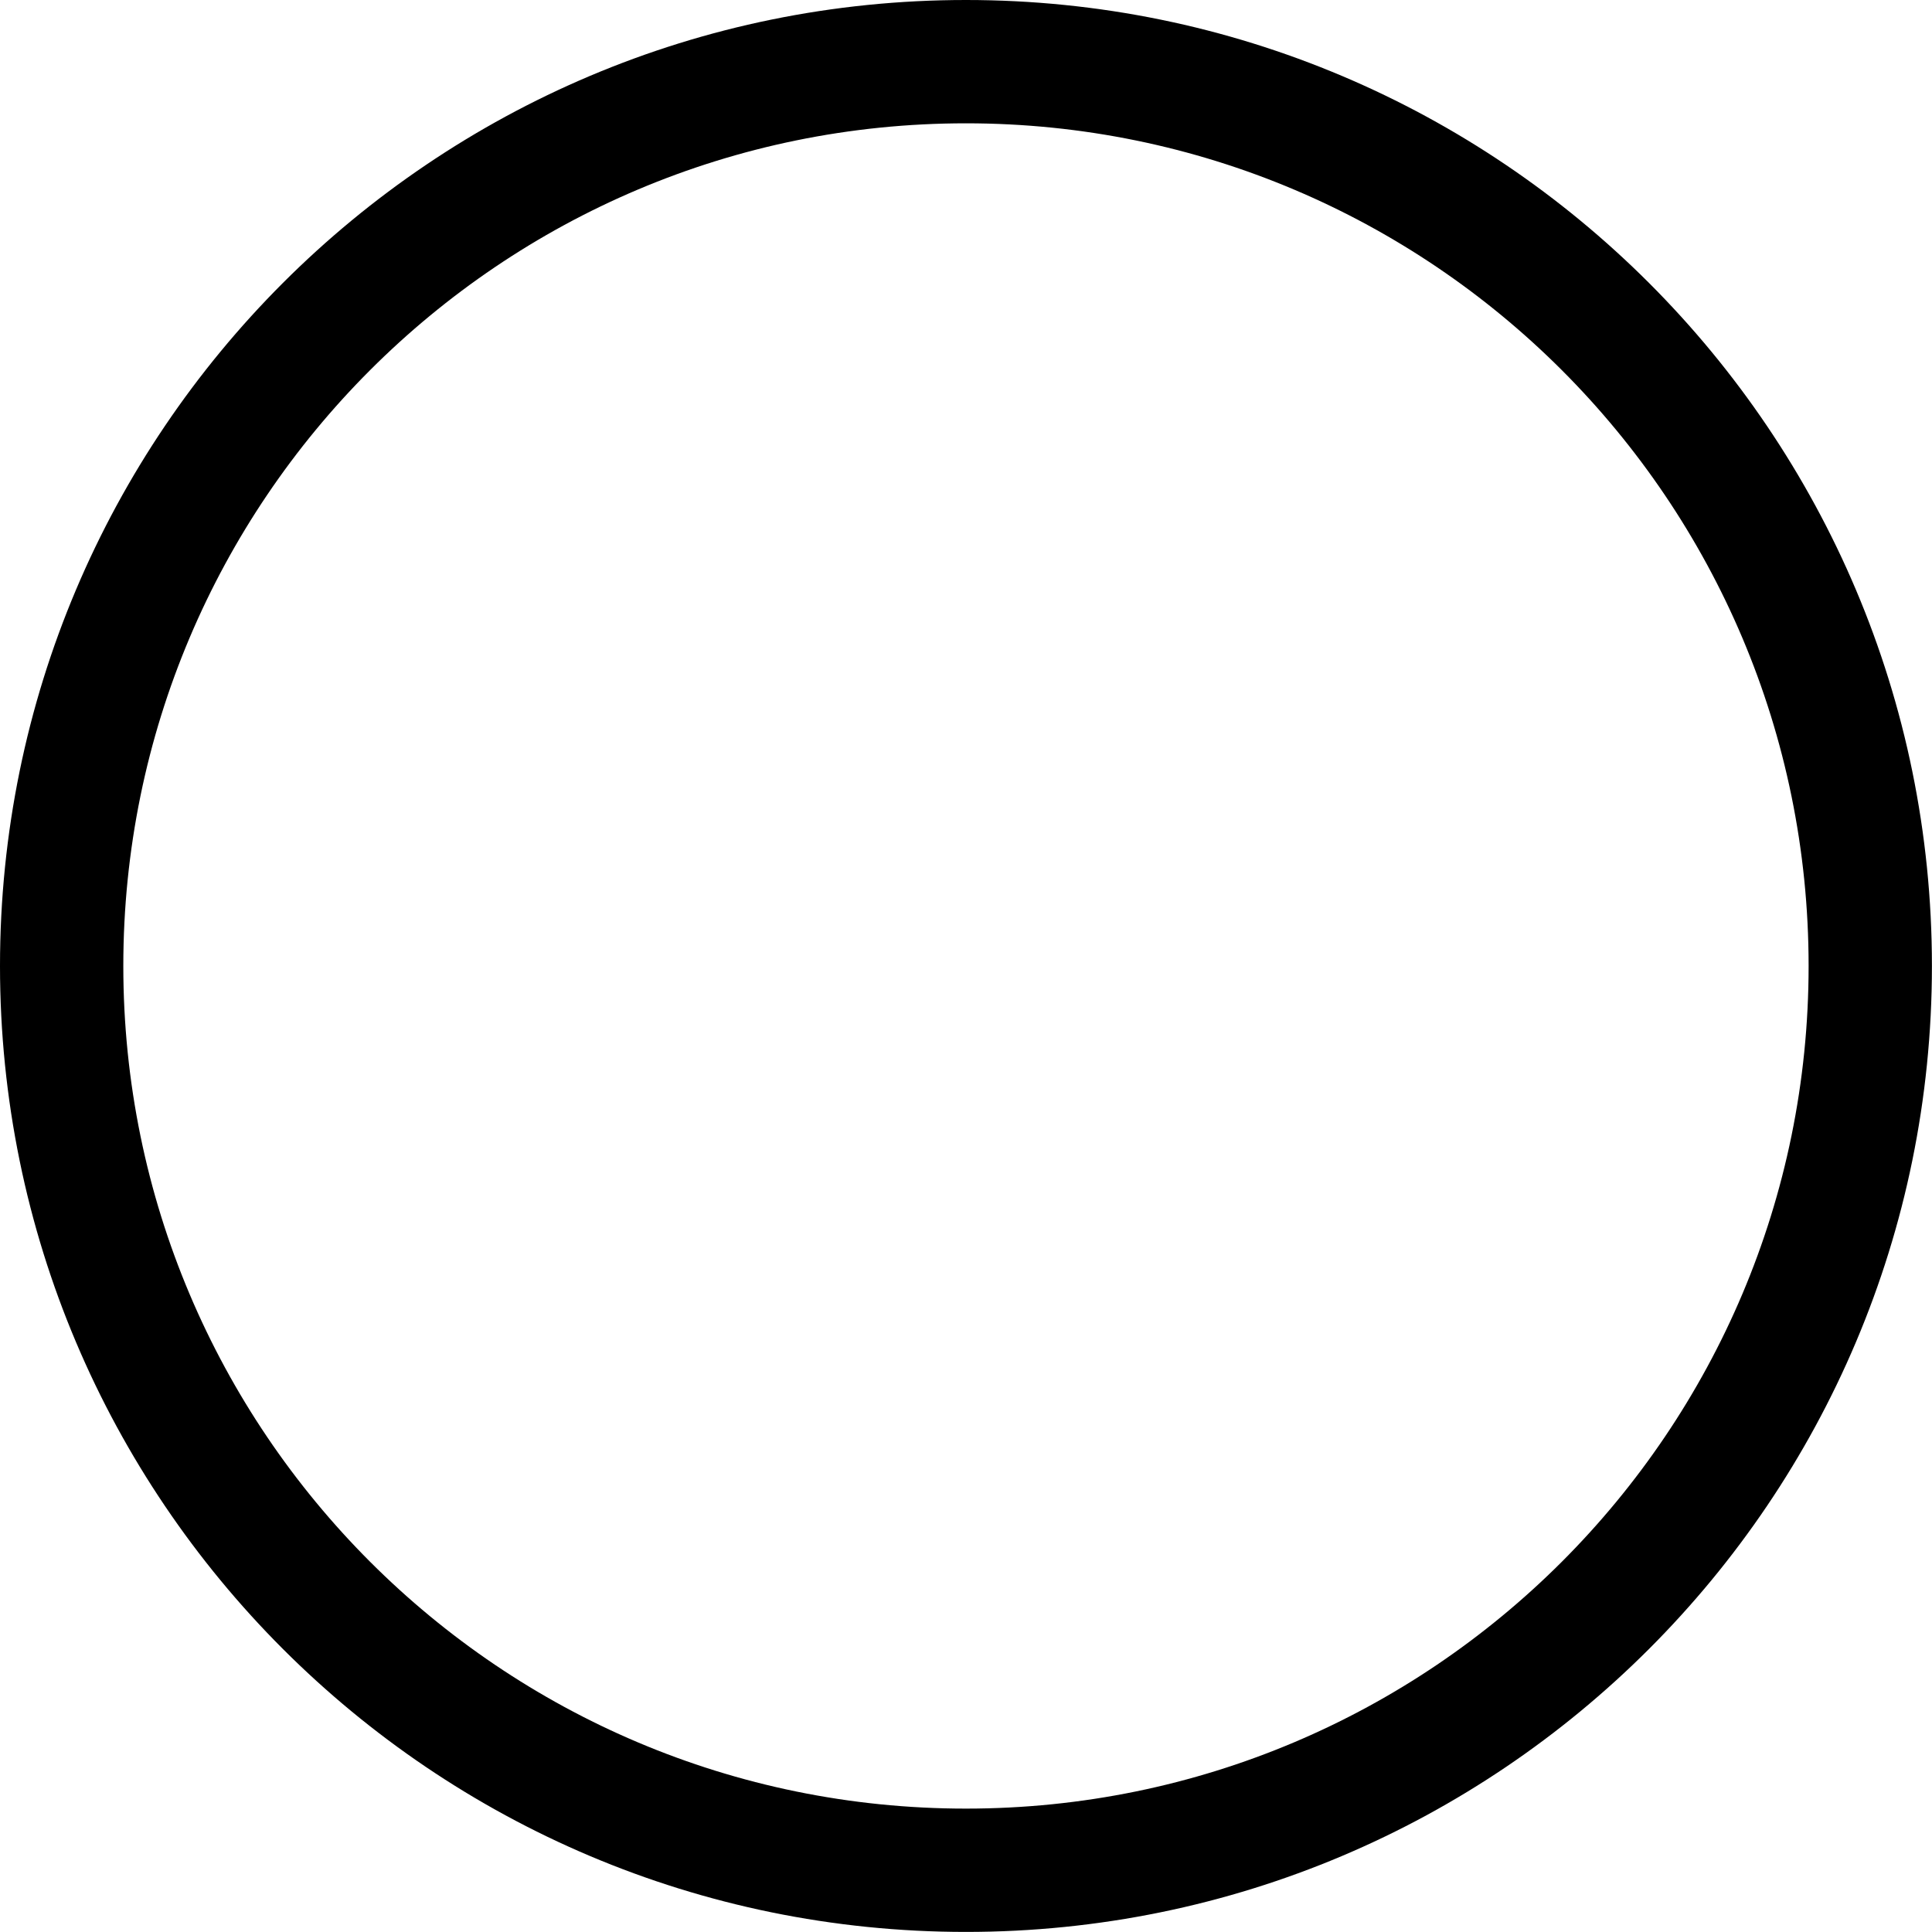
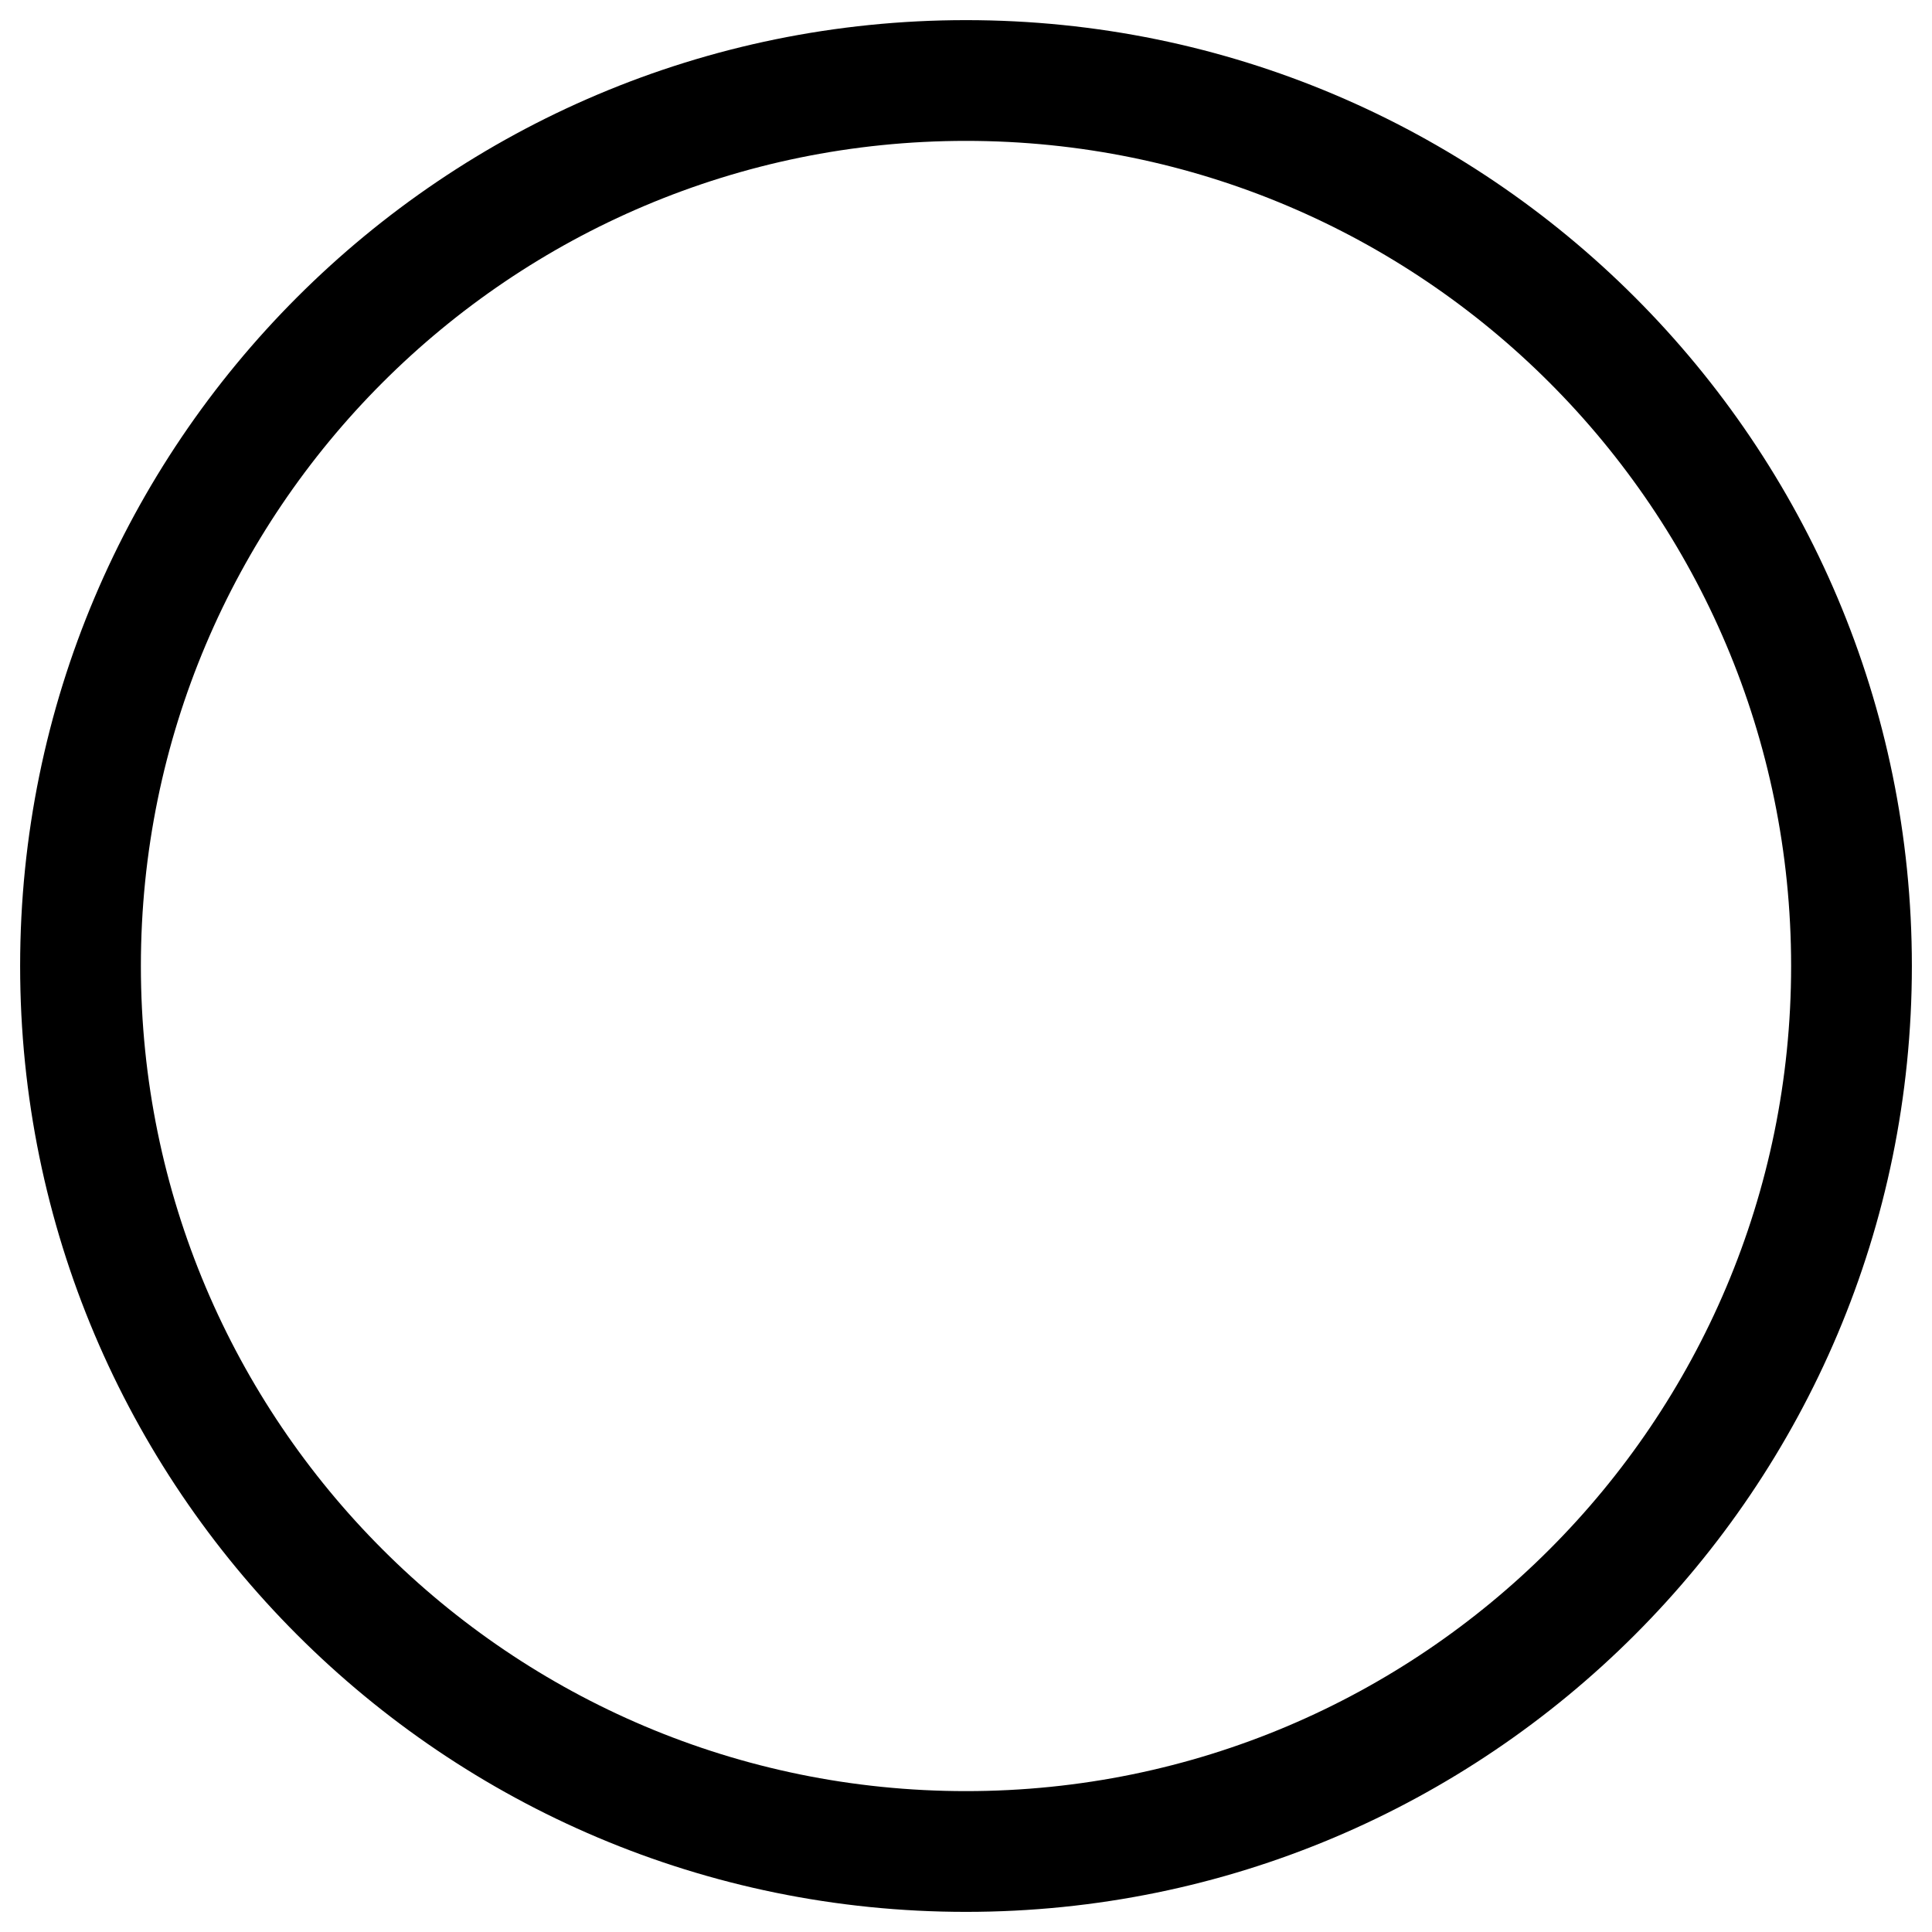
- <svg xmlns="http://www.w3.org/2000/svg" version="1.1" baseProfile="full" width="74.417" height="74.417" viewBox="0 0 74.42 74.42" enable-background="new 0 0 74.42 74.42" xml:space="preserve">
-   <path fill="#000000" fill-opacity="1" stroke-width="0.2" stroke-linejoin="round" d="M 37.208,-1.90735e-006C 57.758,-1.90735e-006 74.417,16.659 74.417,37.208C 74.417,57.758 57.758,74.417 37.208,74.417C 16.659,74.417 0,57.758 0,37.208C 0,16.659 16.659,-1.90735e-006 37.208,-1.90735e-006 Z M 37.208,4.75C 19.282,4.75 4.75,19.282 4.75,37.208C 4.75,55.135 19.282,69.667 37.208,69.667C 55.135,69.667 69.667,55.135 69.667,37.208C 69.667,19.282 55.135,4.75 37.208,4.75 Z " />
+ <svg xmlns="http://www.w3.org/2000/svg" version="1.1" baseProfile="full" width="76" height="76" viewBox="0 0 76.00 76.00" enable-background="new 0 0 76.00 76.00" xml:space="preserve">
+   <path fill="#000000" fill-opacity="1" stroke-width="0.2" stroke-linejoin="round" d="M 38,0.792C 58.55,0.792 75.208,17.45 75.208,38C 75.208,58.55 58.55,75.208 38,75.208C 17.45,75.208 0.792,58.55 0.792,38C 0.792,17.45 17.45,0.792 38,0.792 Z M 38,5.542C 20.074,5.542 5.542,20.074 5.542,38C 5.542,55.926 20.074,70.458 38,70.458C 55.926,70.458 70.458,55.926 70.458,38C 70.458,20.074 55.926,5.542 38,5.542 Z " />
</svg>
